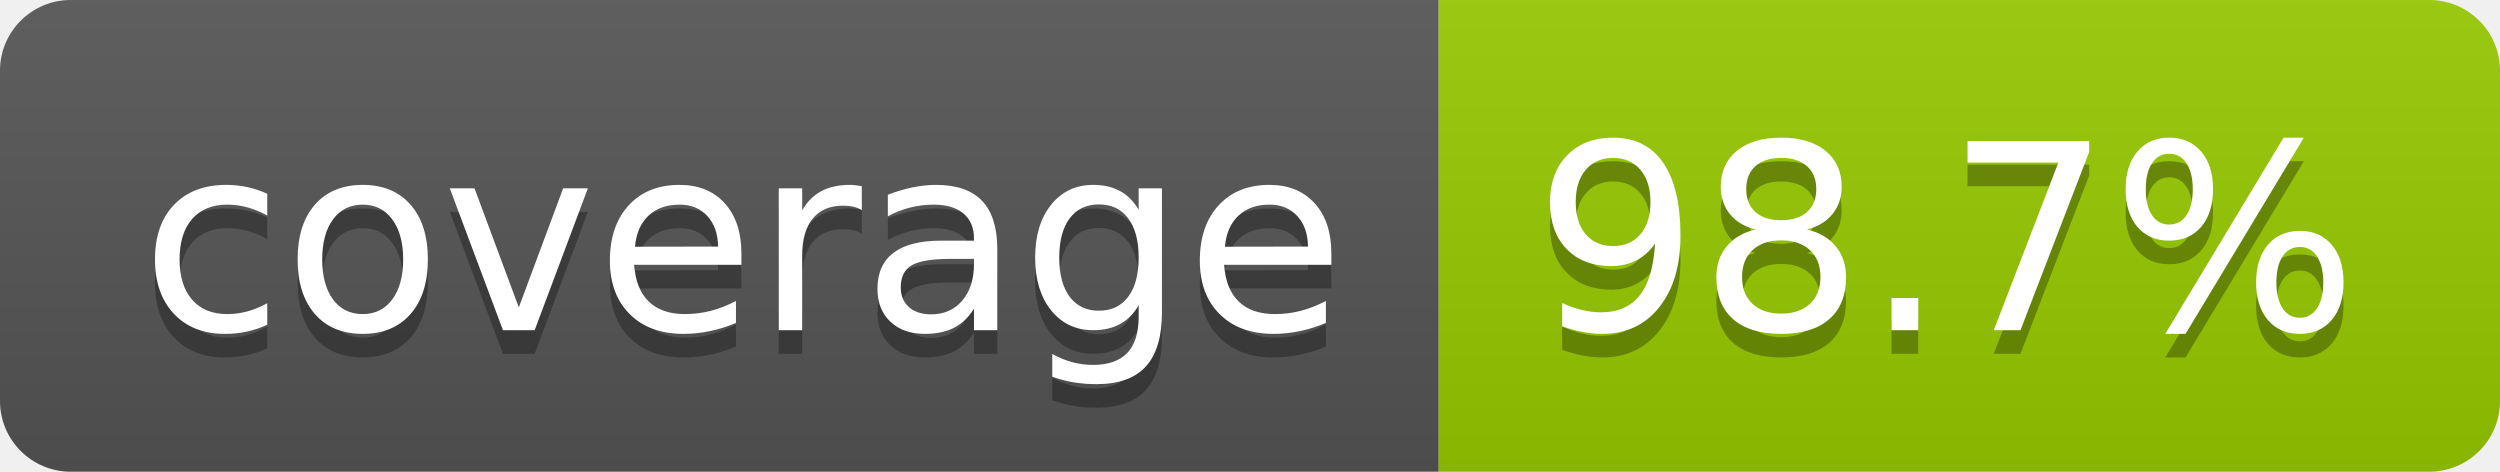
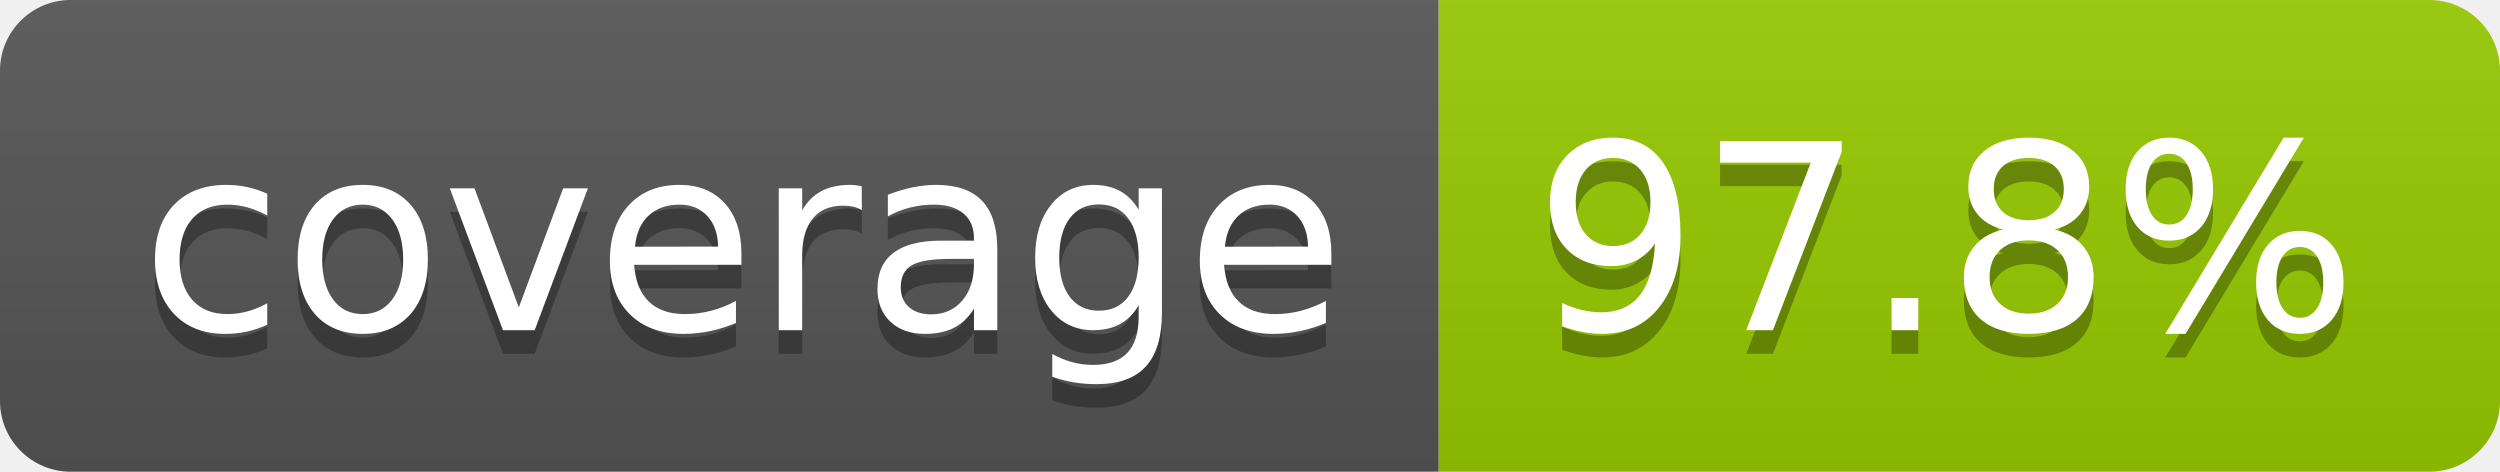
- <svg xmlns="http://www.w3.org/2000/svg" width="106" height="20" role="img" aria-label="coverage: 98.7%">
+ <svg xmlns="http://www.w3.org/2000/svg" width="106" height="20" role="img" aria-label="coverage: 97.8%">
  <linearGradient id="s" x2="0" y2="100%">
    <stop offset="0" stop-color="#bbb" stop-opacity=".1" />
    <stop offset="1" stop-opacity=".1" />
  </linearGradient>
  <clipPath id="r">
    <rect width="106" height="20" rx="3" fill="#fff" />
  </clipPath>
  <g clip-path="url(#r)">
    <rect width="61" height="20" fill="#555" />
    <rect x="61" width="45" height="20" fill="#97ca00" />
    <rect width="106" height="20" fill="url(#s)" />
  </g>
  <g fill="#fff" text-anchor="middle" font-family="Verdana,Geneva,DejaVu Sans,sans-serif" text-rendering="geometricPrecision" font-size="110">
    <text aria-hidden="true" x="315" y="150" fill="#010101" fill-opacity=".3" transform="scale(.1)" textLength="510">coverage</text>
    <text x="315" y="140" transform="scale(.1)" fill="#fff" textLength="510">coverage</text>
-     <text aria-hidden="true" x="825" y="150" fill="#010101" fill-opacity=".3" transform="scale(.1)" textLength="350">98.7%</text>
-     <text x="825" y="140" transform="scale(.1)" fill="#fff" textLength="350">98.7%</text>
+     <text aria-hidden="true" x="825" y="150" fill="#010101" fill-opacity=".3" transform="scale(.1)" textLength="350">97.8%</text>
+     <text x="825" y="140" transform="scale(.1)" fill="#fff" textLength="350">97.8%</text>
  </g>
</svg>
